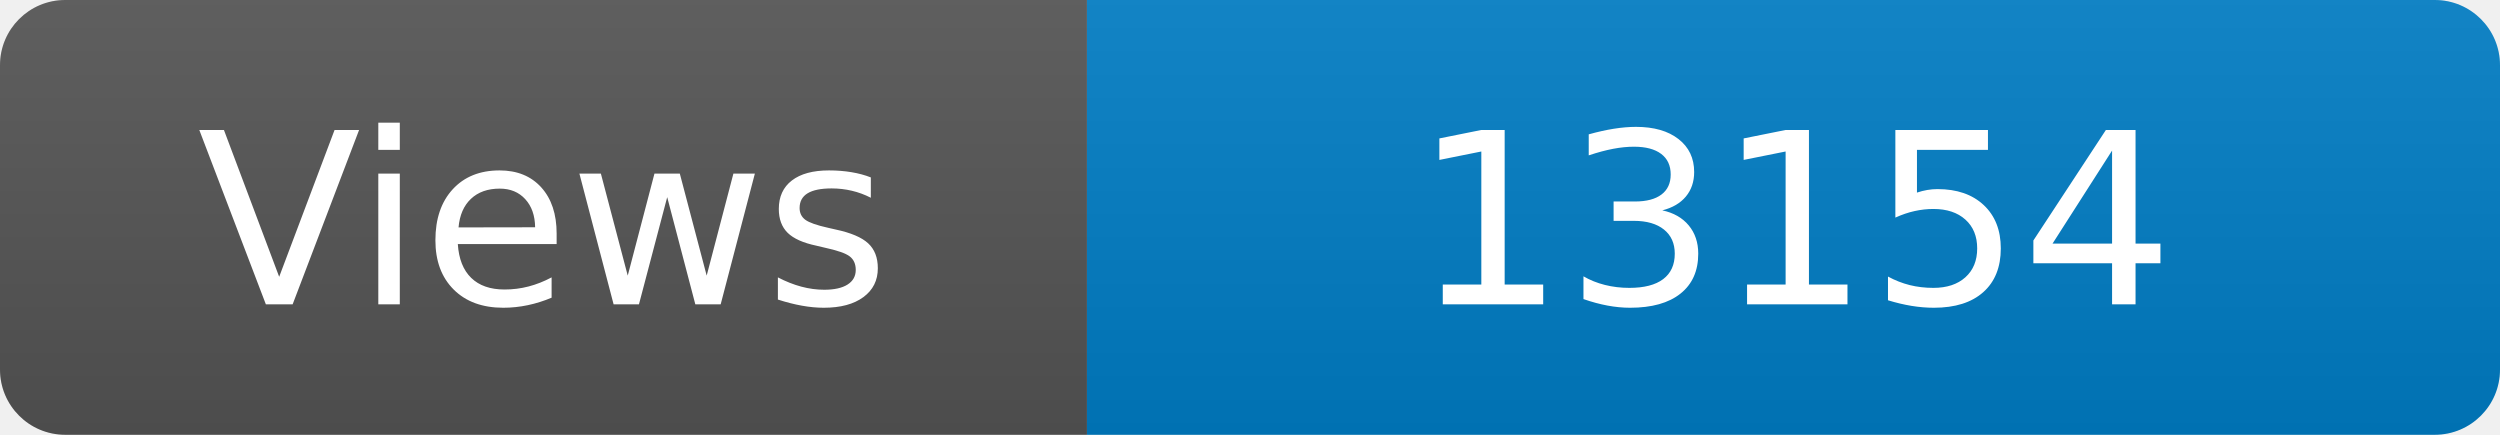
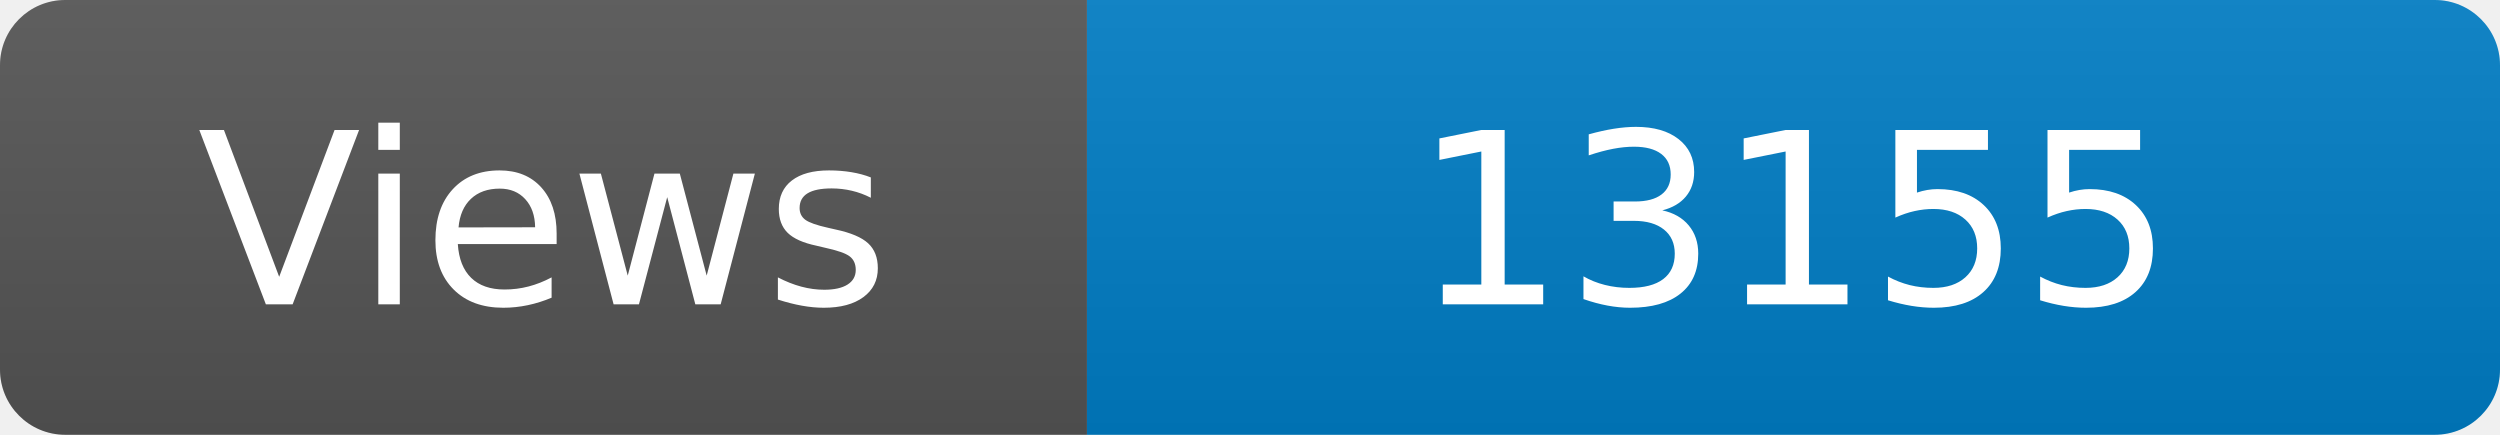
<svg xmlns="http://www.w3.org/2000/svg" width="115" height="20" role="img" aria-label="Maintained?: yes">
  <linearGradient id="s" x2="0" y2="100%">
    <stop offset="0" stop-color="#bbb" stop-opacity=".1" />
    <stop offset="1" stop-opacity=".1" />
  </linearGradient>
  <clipPath id="r">
    <rect width="115" height="20" rx="3" fill="#fff" />
  </clipPath>
  <g clip-path="url(#r)">
    <rect width="50" height="20" fill="#555" />
    <rect x="50" width="160" height="20" fill="#007ec6" />
    <rect width="115" height="20" fill="url(#s)" />
  </g>
  <g fill="#fff" text-anchor="middle" font-family="Verdana,Geneva,DejaVu Sans,sans-serif" font-size="110">
    <text x="250" y="140" transform="scale(.1)" fill="#fff">Views</text>
-     <text x="825" y="140" transform="scale(.1)" fill="#fff">13154</text>
+     <text x="825" y="140" transform="scale(.1)" fill="#fff">13155</text>
  </g>
</svg>
